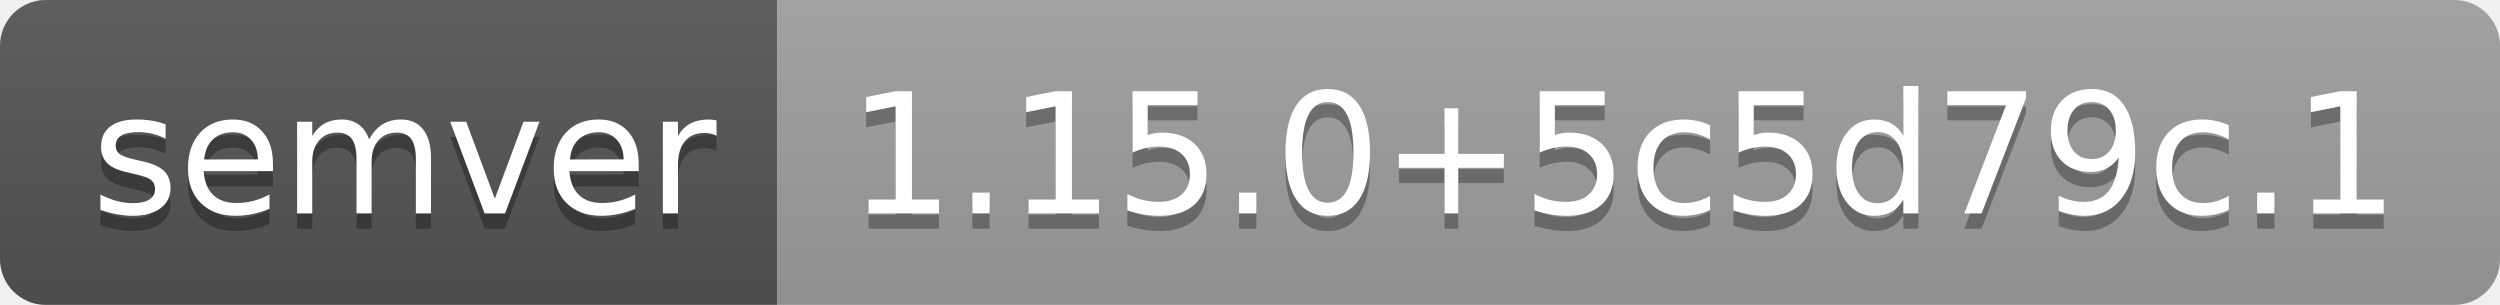
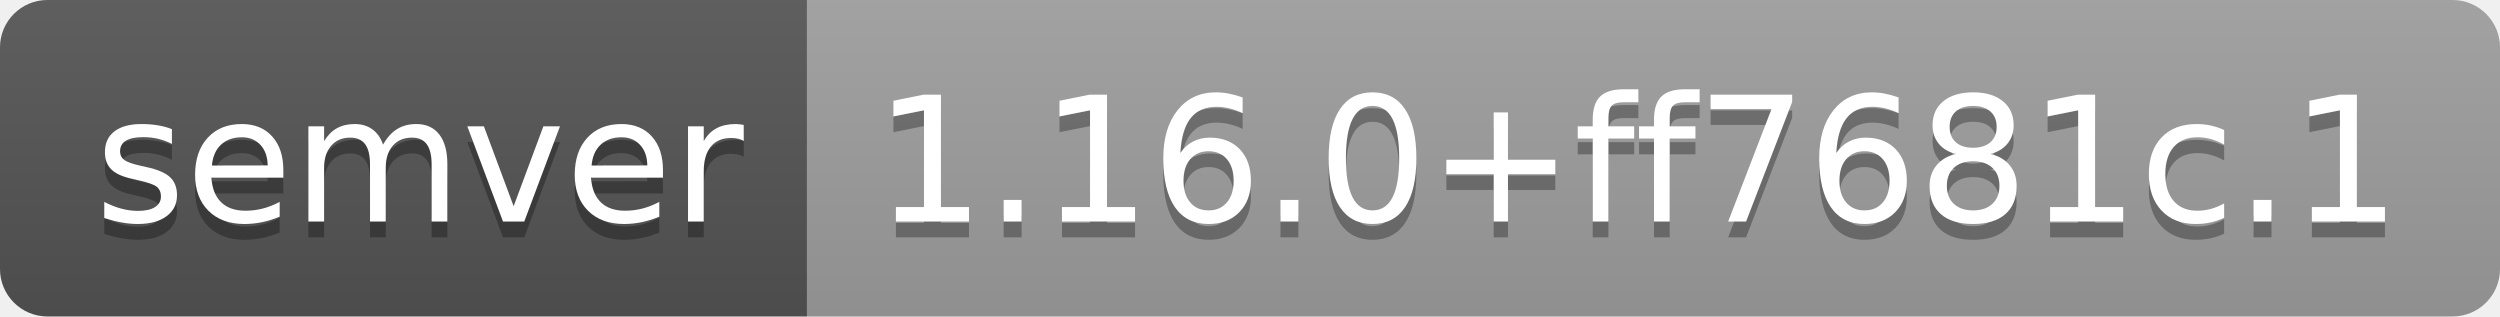
- <svg xmlns="http://www.w3.org/2000/svg" width="164" height="20" role="img" aria-label="semver: 1.15.0+5c5d79c.1">
+ <svg xmlns="http://www.w3.org/2000/svg" width="158" height="20" role="img" aria-label="semver: 1.16.0+ff7681c.1">
  <linearGradient id="s" x2="0" y2="100%">
    <stop offset="0" stop-color="#bbb" stop-opacity=".1" />
    <stop offset="1" stop-opacity=".1" />
  </linearGradient>
  <clipPath id="r">
-     <rect width="164" height="20" rx="3" fill="#fff" />
+     <rect width="158" height="20" rx="3" fill="#fff" />
  </clipPath>
  <g clip-path="url(#r)">
    <rect width="51" height="20" fill="#555" />
-     <rect x="51" width="113" height="20" fill="#9f9f9f" />
-     <rect width="164" height="20" fill="url(#s)" />
+     <rect x="51" width="107" height="20" fill="#9f9f9f" />
+     <rect width="158" height="20" fill="url(#s)" />
  </g>
  <g fill="#fff" text-anchor="middle" font-family="Verdana,Geneva,DejaVu Sans,sans-serif" text-rendering="geometricPrecision" font-size="110">
    <text aria-hidden="true" x="265" y="150" fill="#010101" fill-opacity=".3" transform="scale(.1)" textLength="410">semver</text>
    <text x="265" y="140" transform="scale(.1)" fill="#fff" textLength="410">semver</text>
-     <text aria-hidden="true" x="1065" y="150" fill="#010101" fill-opacity=".3" transform="scale(.1)" textLength="1030">1.15.0+5c5d79c.1</text>
-     <text x="1065" y="140" transform="scale(.1)" fill="#fff" textLength="1030">1.15.0+5c5d79c.1</text>
+     <text aria-hidden="true" x="1035" y="150" fill="#010101" fill-opacity=".3" transform="scale(.1)" textLength="970">1.16.0+ff7681c.1</text>
+     <text x="1035" y="140" transform="scale(.1)" fill="#fff" textLength="970">1.16.0+ff7681c.1</text>
  </g>
</svg>
